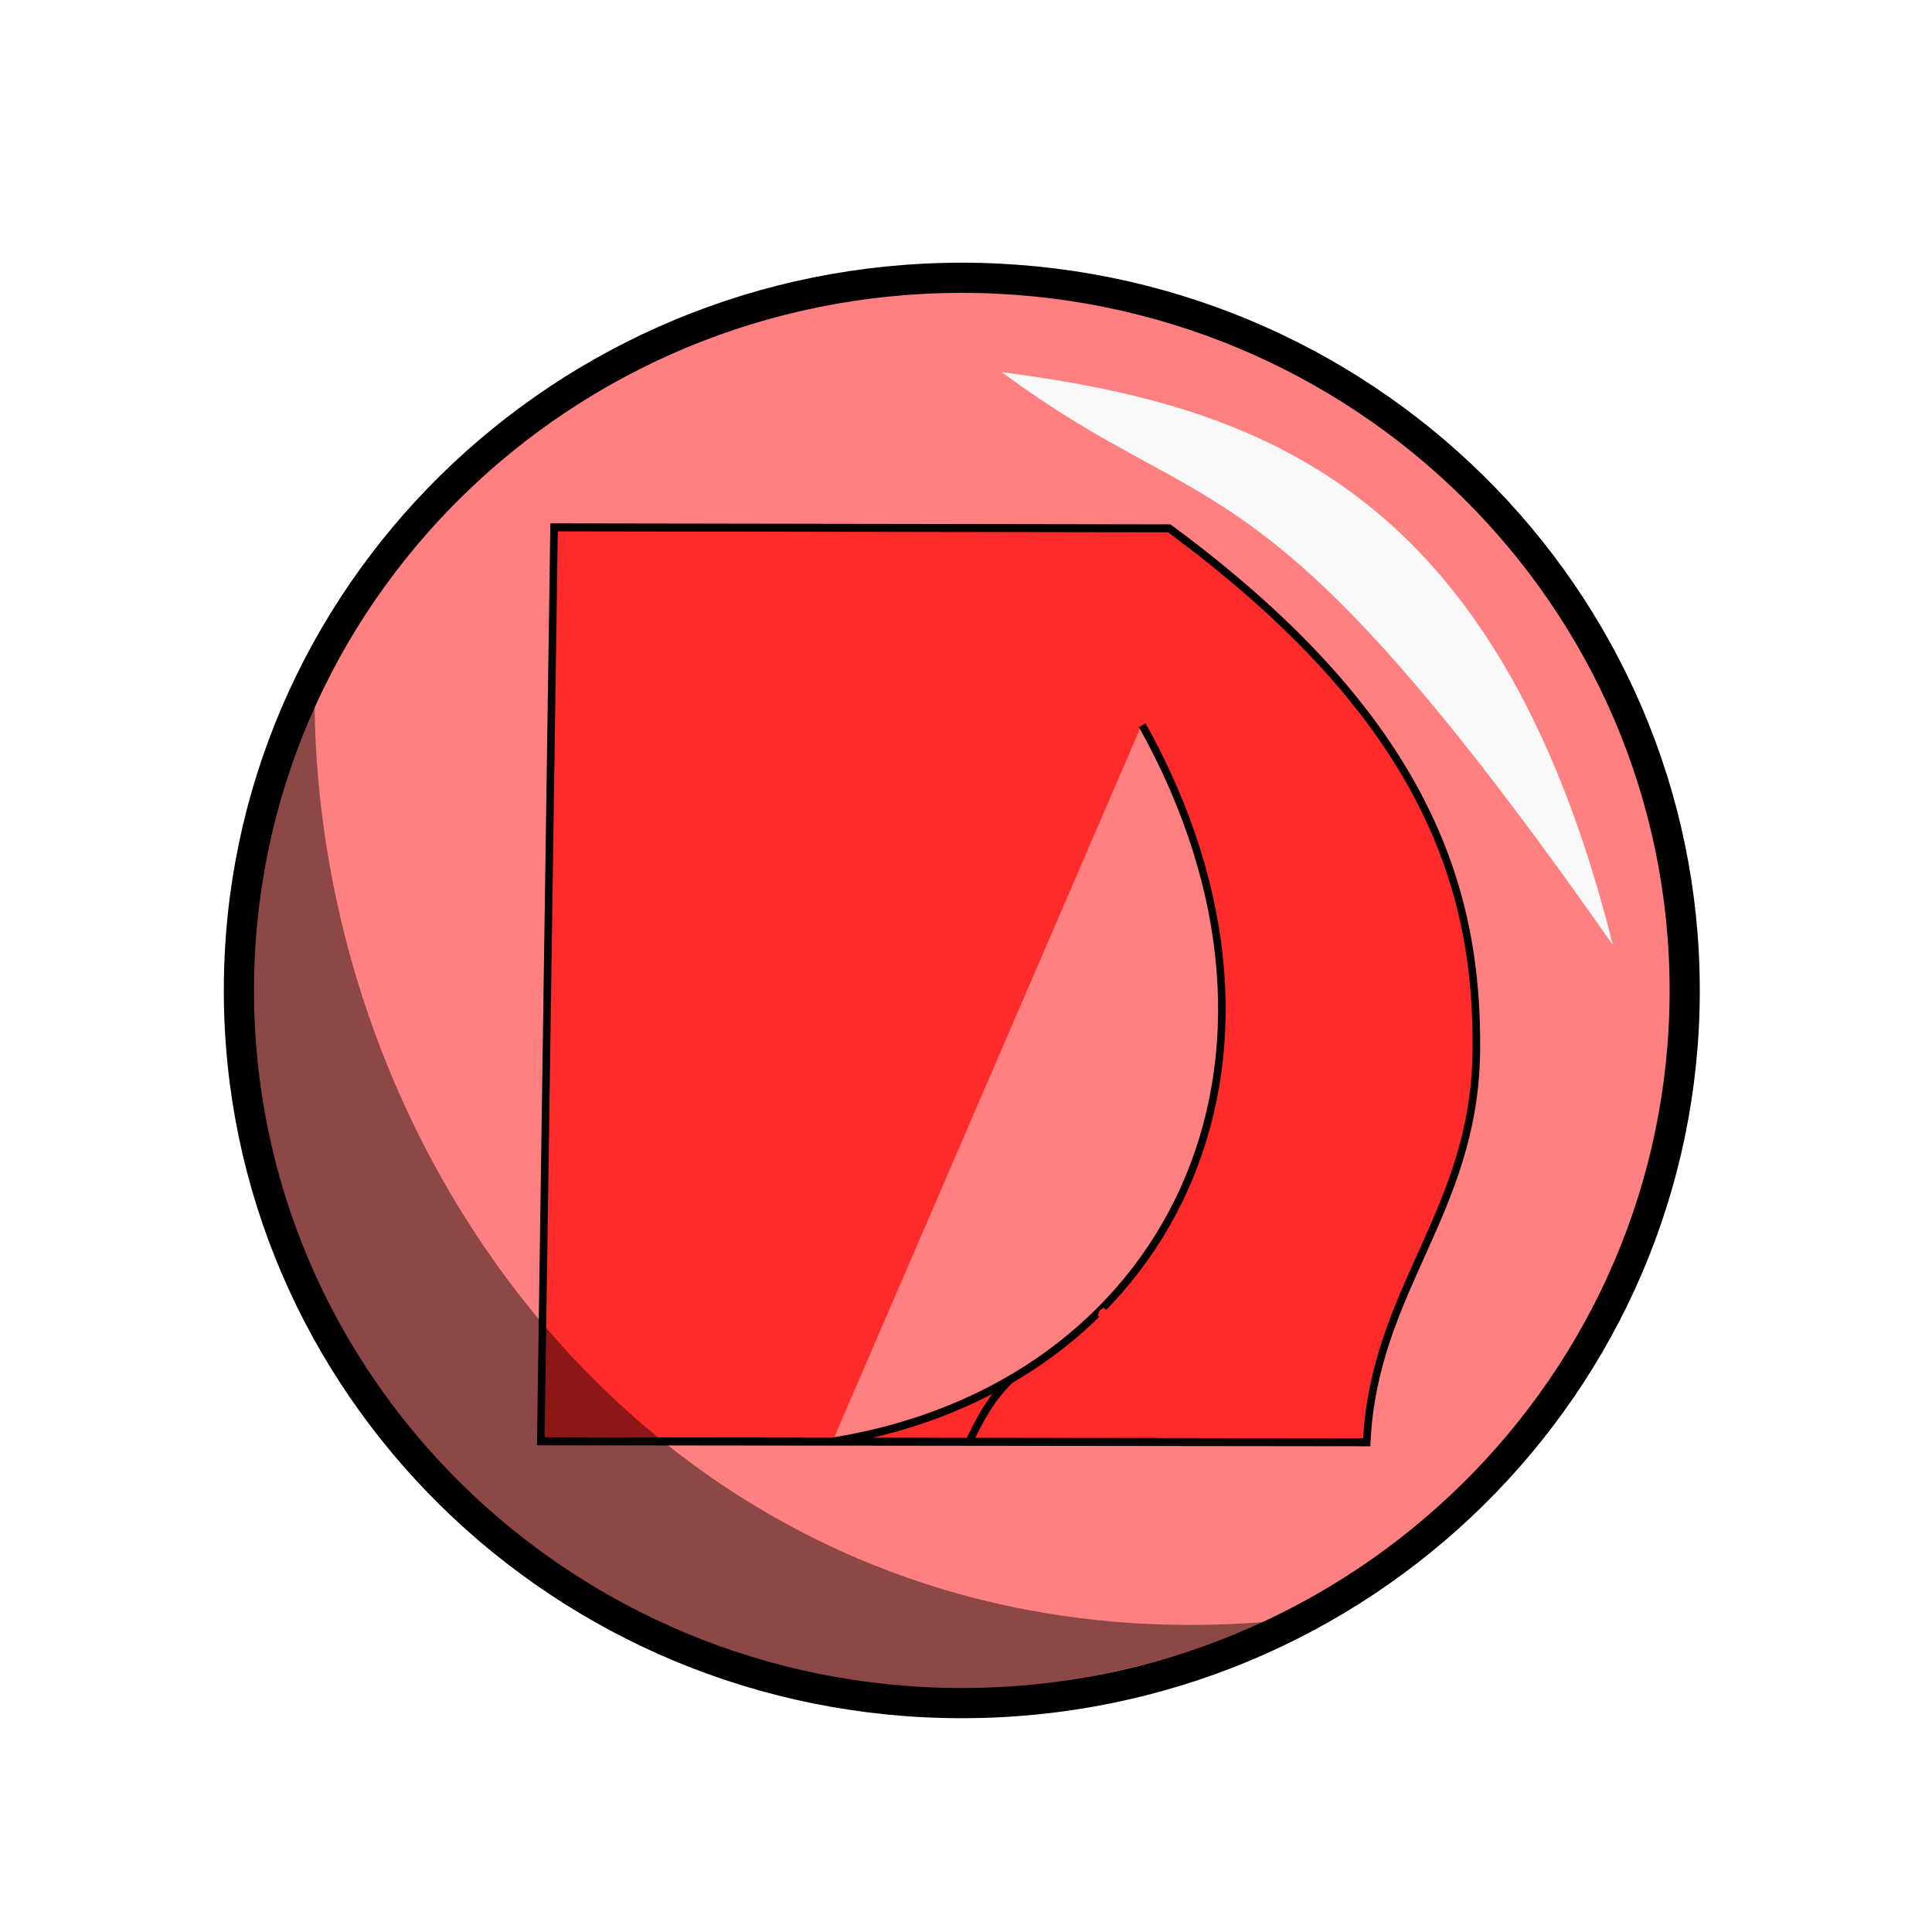
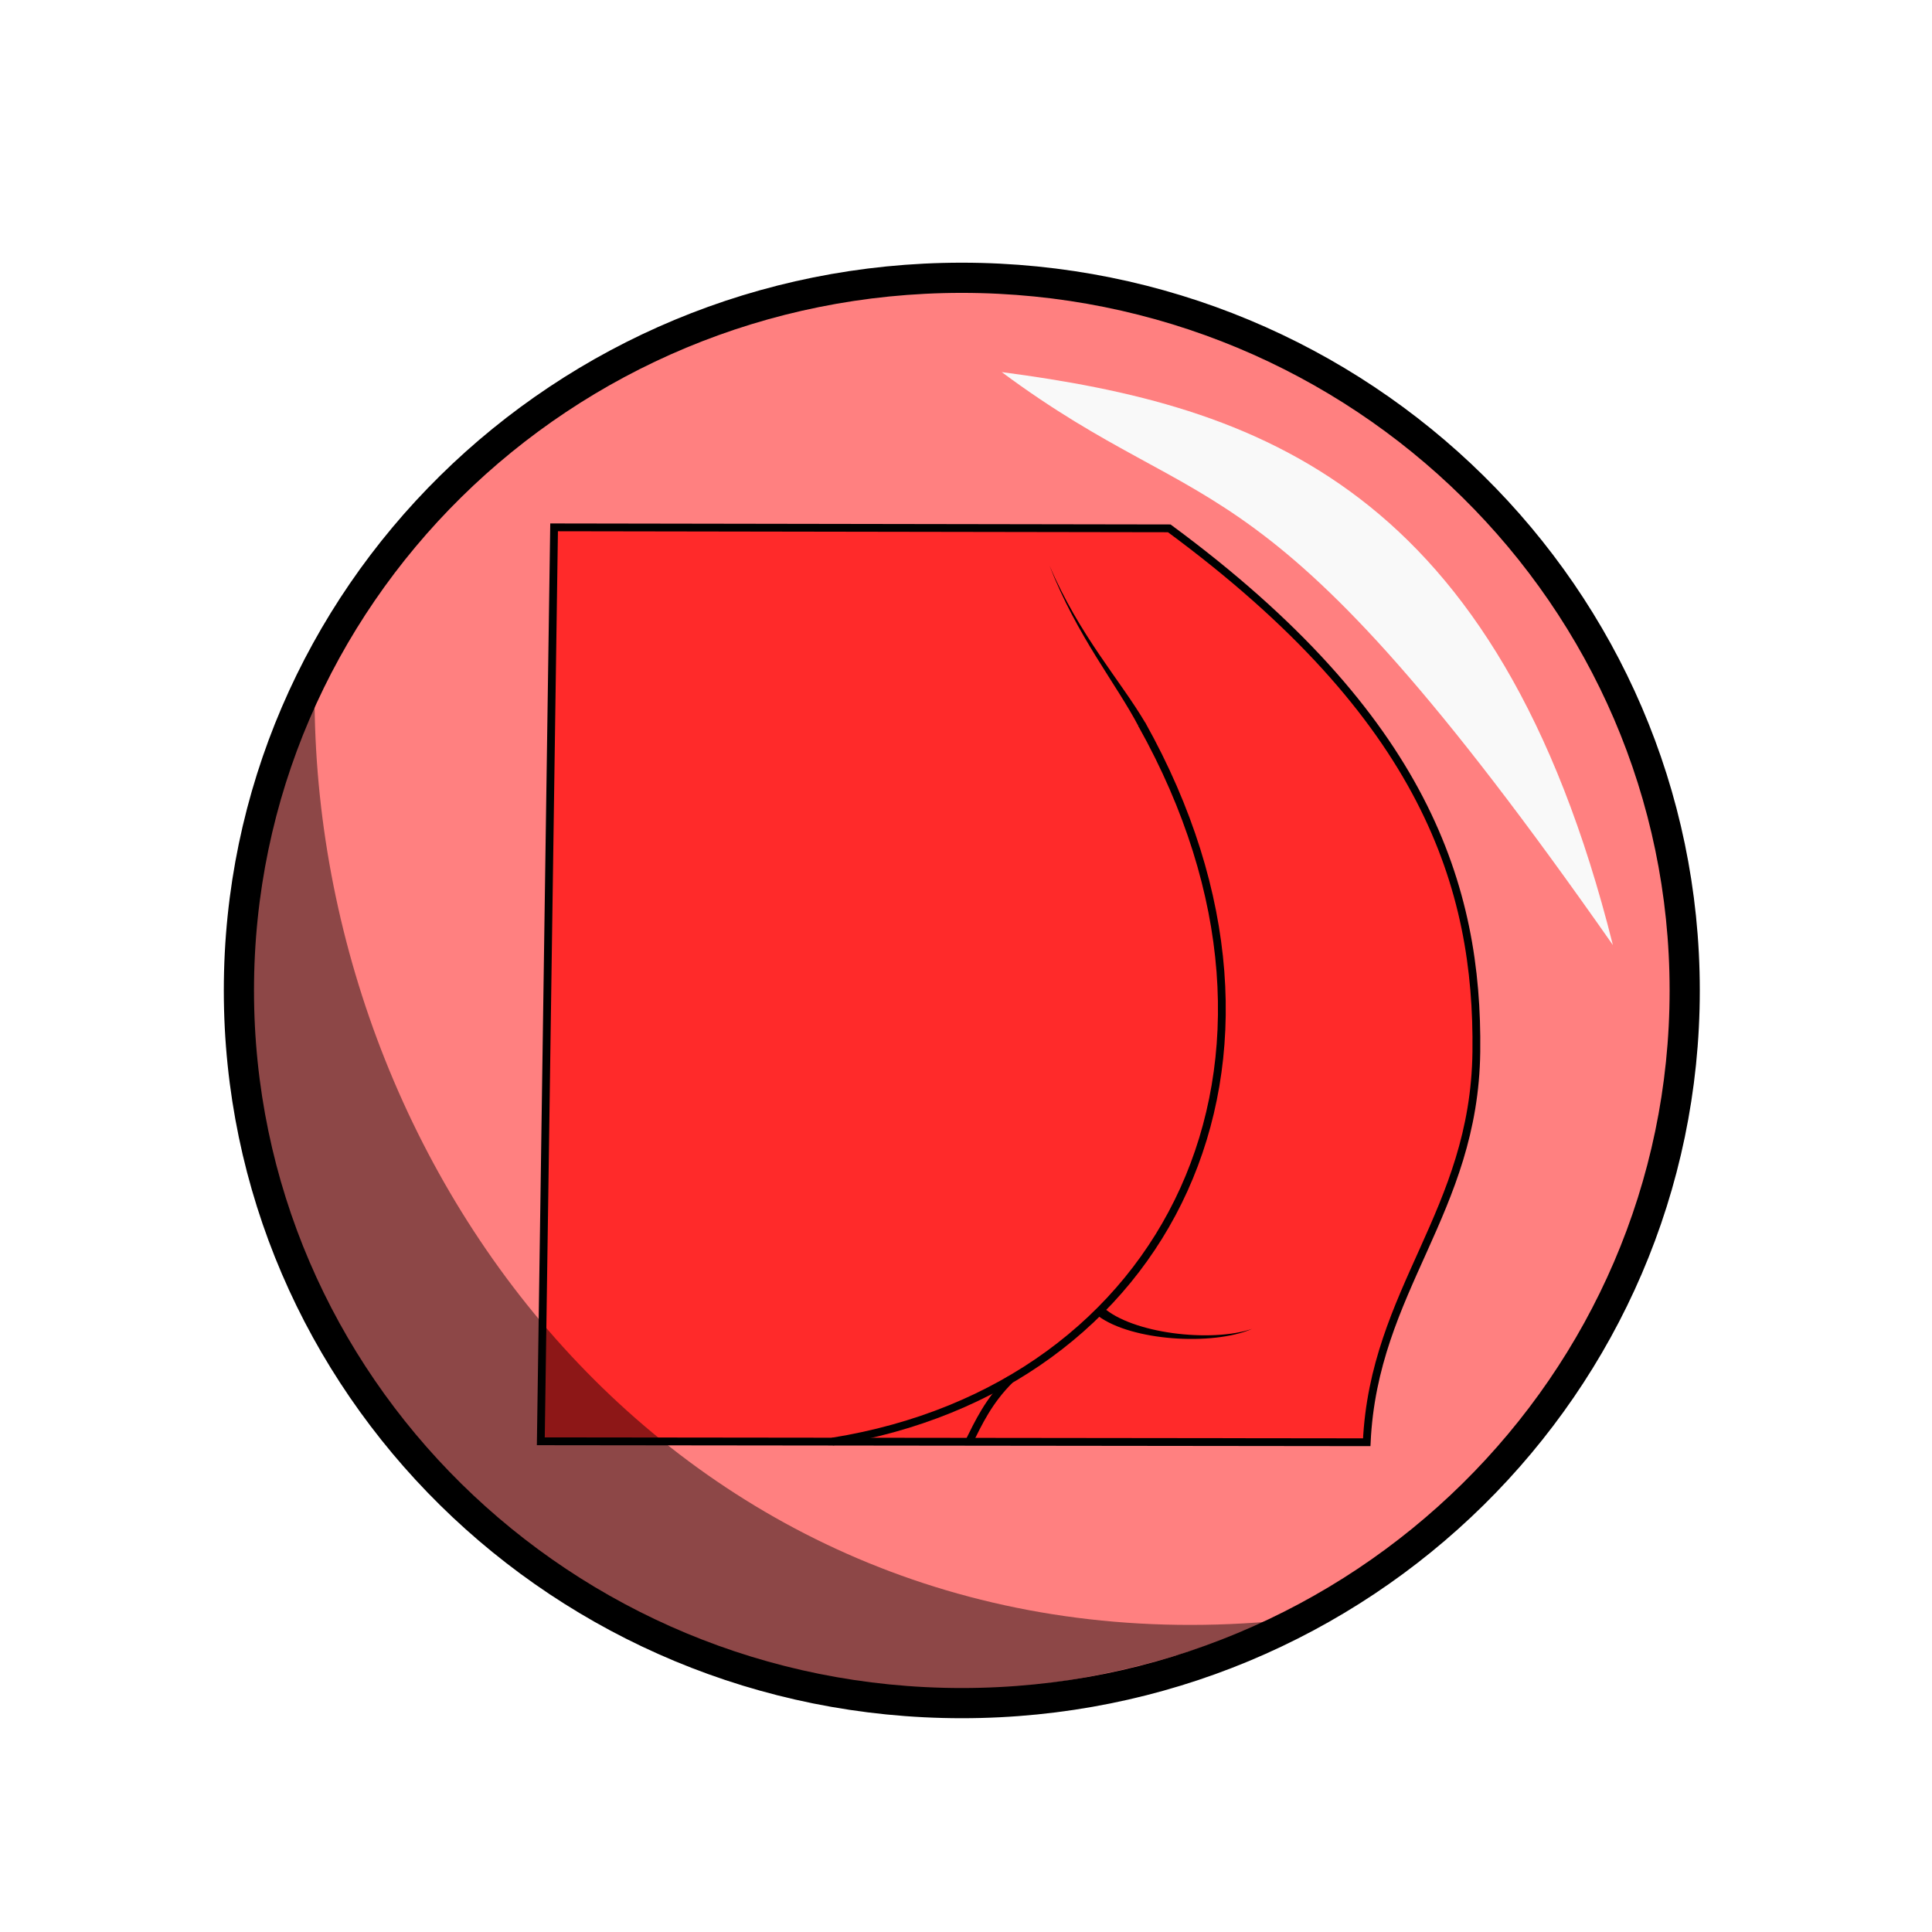
- <svg xmlns="http://www.w3.org/2000/svg" viewBox="0 0 64 64">
-   <g transform="translate(0 -988.362)">
-     <ellipse cx="31.861" cy="1021.172" fill="#ff8080" stroke="#000" stroke-linecap="round" stroke-linejoin="round" rx="23.947" ry="23.608" />
-     <g fill="#ff2a2a" fill-rule="evenodd">
-       <path stroke="#000" stroke-width=".239" d="M29.529 1020.237c.226-4.562 3.405-6.868 3.467-11.658.064-4.914-1.612-9.996-9.715-15.634l-19.46-.03-.42 27.293zM12.624 1020.218c10.624-1.613 15.769-11.32 9.79-21.418" transform="matrix(1.04717 0 0 1.10928 14.353 -95.59)" />
-       <path d="M36.42 1031.779c-.02.054-.04.11-.057.166.569.428 1.519.67 2.466.746.982.077 1.993-.022 2.648-.308-.669.23-1.674.27-2.632.139-.943-.13-1.817-.424-2.29-.843-.044.034-.09.067-.136.1z" />
-       <path stroke="#000" stroke-width=".239" d="M18.25 1018.363c-.687.642-1.002 1.29-1.321 1.897" transform="matrix(1.04717 0 0 1.10928 14.353 -95.59)" />
-       <path d="M37.947 1012.317c-.848-1.438-2.183-2.893-3.182-5.219.922 2.36 2.208 3.902 2.966 5.354z" />
-     </g>
-     <path fill="#f9f9f9" fill-rule="evenodd" d="M33.183 1000.688c8.462 1.116 16.427 3.742 20.246 18.98-11.69-16.704-13.196-13.754-20.246-18.98z" />
-     <path fill-opacity=".449" fill-rule="evenodd" d="M42.087 1042.076c-21.988 9.273-40.585-11.535-31.666-30.378.168 16.137 12.616 31.992 31.666 30.378z" />
+ <svg xmlns="http://www.w3.org/2000/svg" version="1.1" viewBox="0 0 64 64">
+   <ellipse cx="31.861" cy="32.81" rx="23.947" ry="23.608" fill="#ff8080" stroke="#000" stroke-linecap="round" stroke-linejoin="round" />
+   <g fill-rule="evenodd">
+     <path d="m45.275 47.776c0.237-5.061 3.566-7.619 3.631-12.932 0.067-5.451-1.688-11.088-10.173-17.342l-20.378-0.033-0.44 30.276z" fill="#ff2a2a" stroke="#000" stroke-width=".258" />
+     <path d="m27.572 47.755c11.125-1.789 16.513-12.557 10.252-23.759" fill="#ff2a2a" stroke="#000" stroke-width=".258" />
+     <path d="m36.42 43.417c-0.02 0.054-0.04 0.11-0.057 0.166 0.569 0.428 1.519 0.67 2.466 0.746 0.982 0.077 1.993-0.022 2.648-0.308-0.669 0.23-1.674 0.27-2.632 0.139-0.943-0.13-1.817-0.424-2.29-0.843-0.044 0.034-0.09 0.067-0.136 0.1z" />
+     <path d="m33.464 45.698c-0.719 0.712-1.049 1.431-1.383 2.104" fill="#ff2a2a" stroke="#000" stroke-width=".258" />
+     <path d="m37.947 23.955c-0.848-1.438-2.183-2.893-3.182-5.219 0.922 2.36 2.208 3.902 2.966 5.354z" />
+     <path d="m33.183 12.326c8.462 1.116 16.427 3.742 20.246 18.98-11.69-16.704-13.196-13.754-20.246-18.98z" fill="#f9f9f9" />
+     <path d="m42.087 53.714c-21.988 9.273-40.585-11.535-31.666-30.378 0.168 16.137 12.616 31.992 31.666 30.378z" fill-opacity=".449" />
  </g>
</svg>
